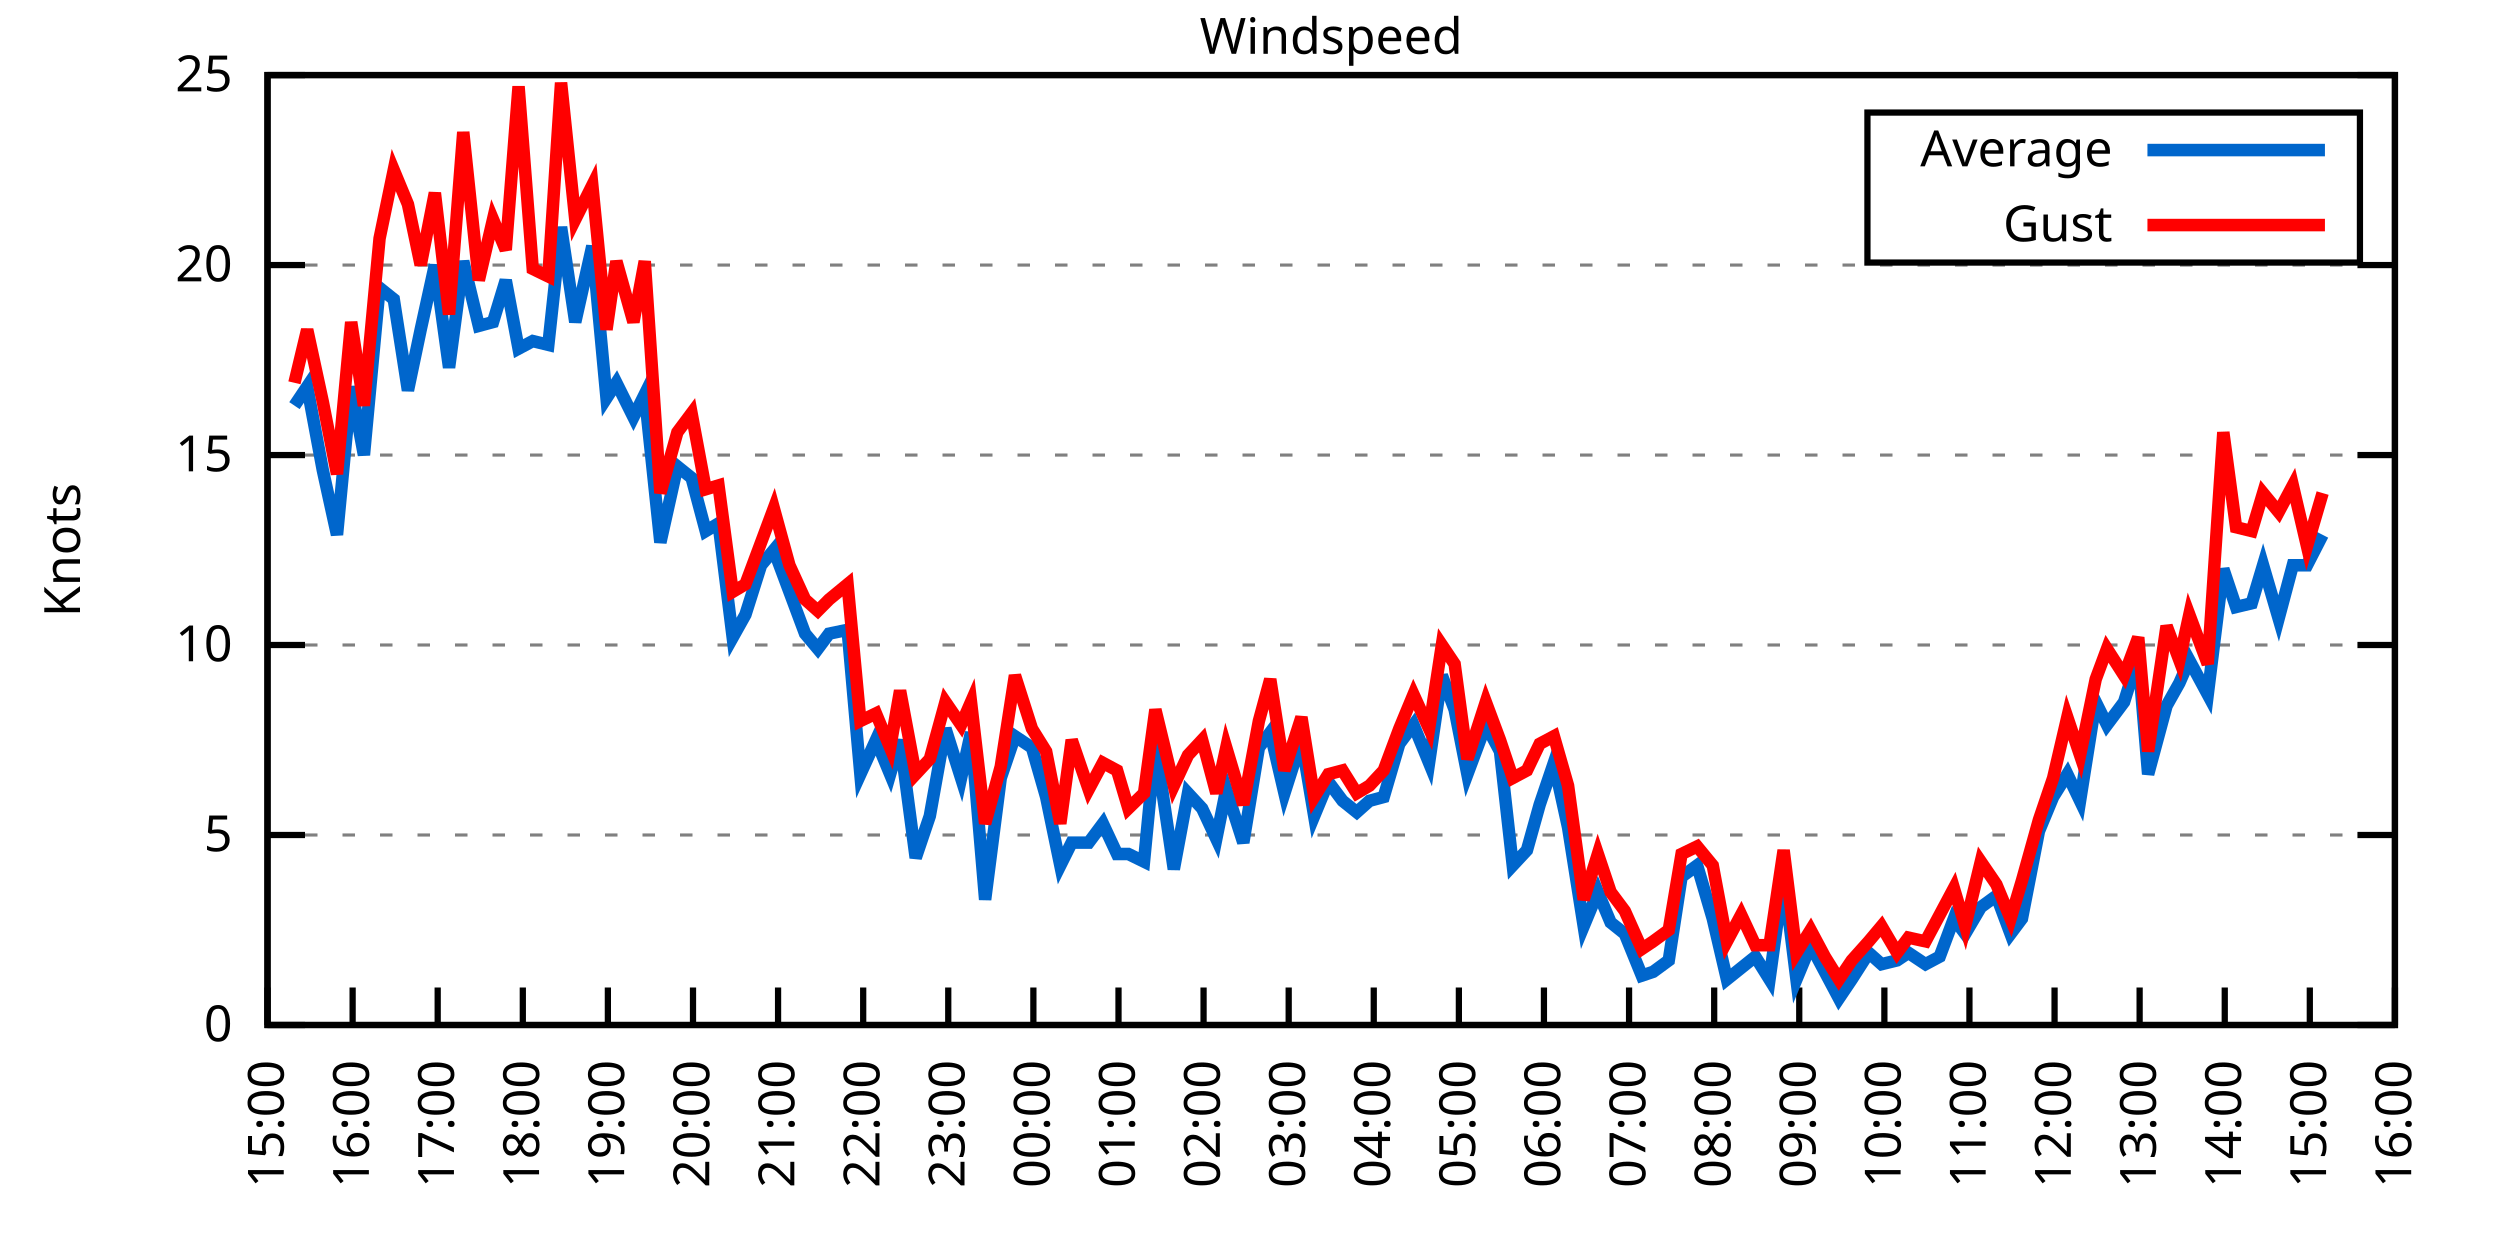
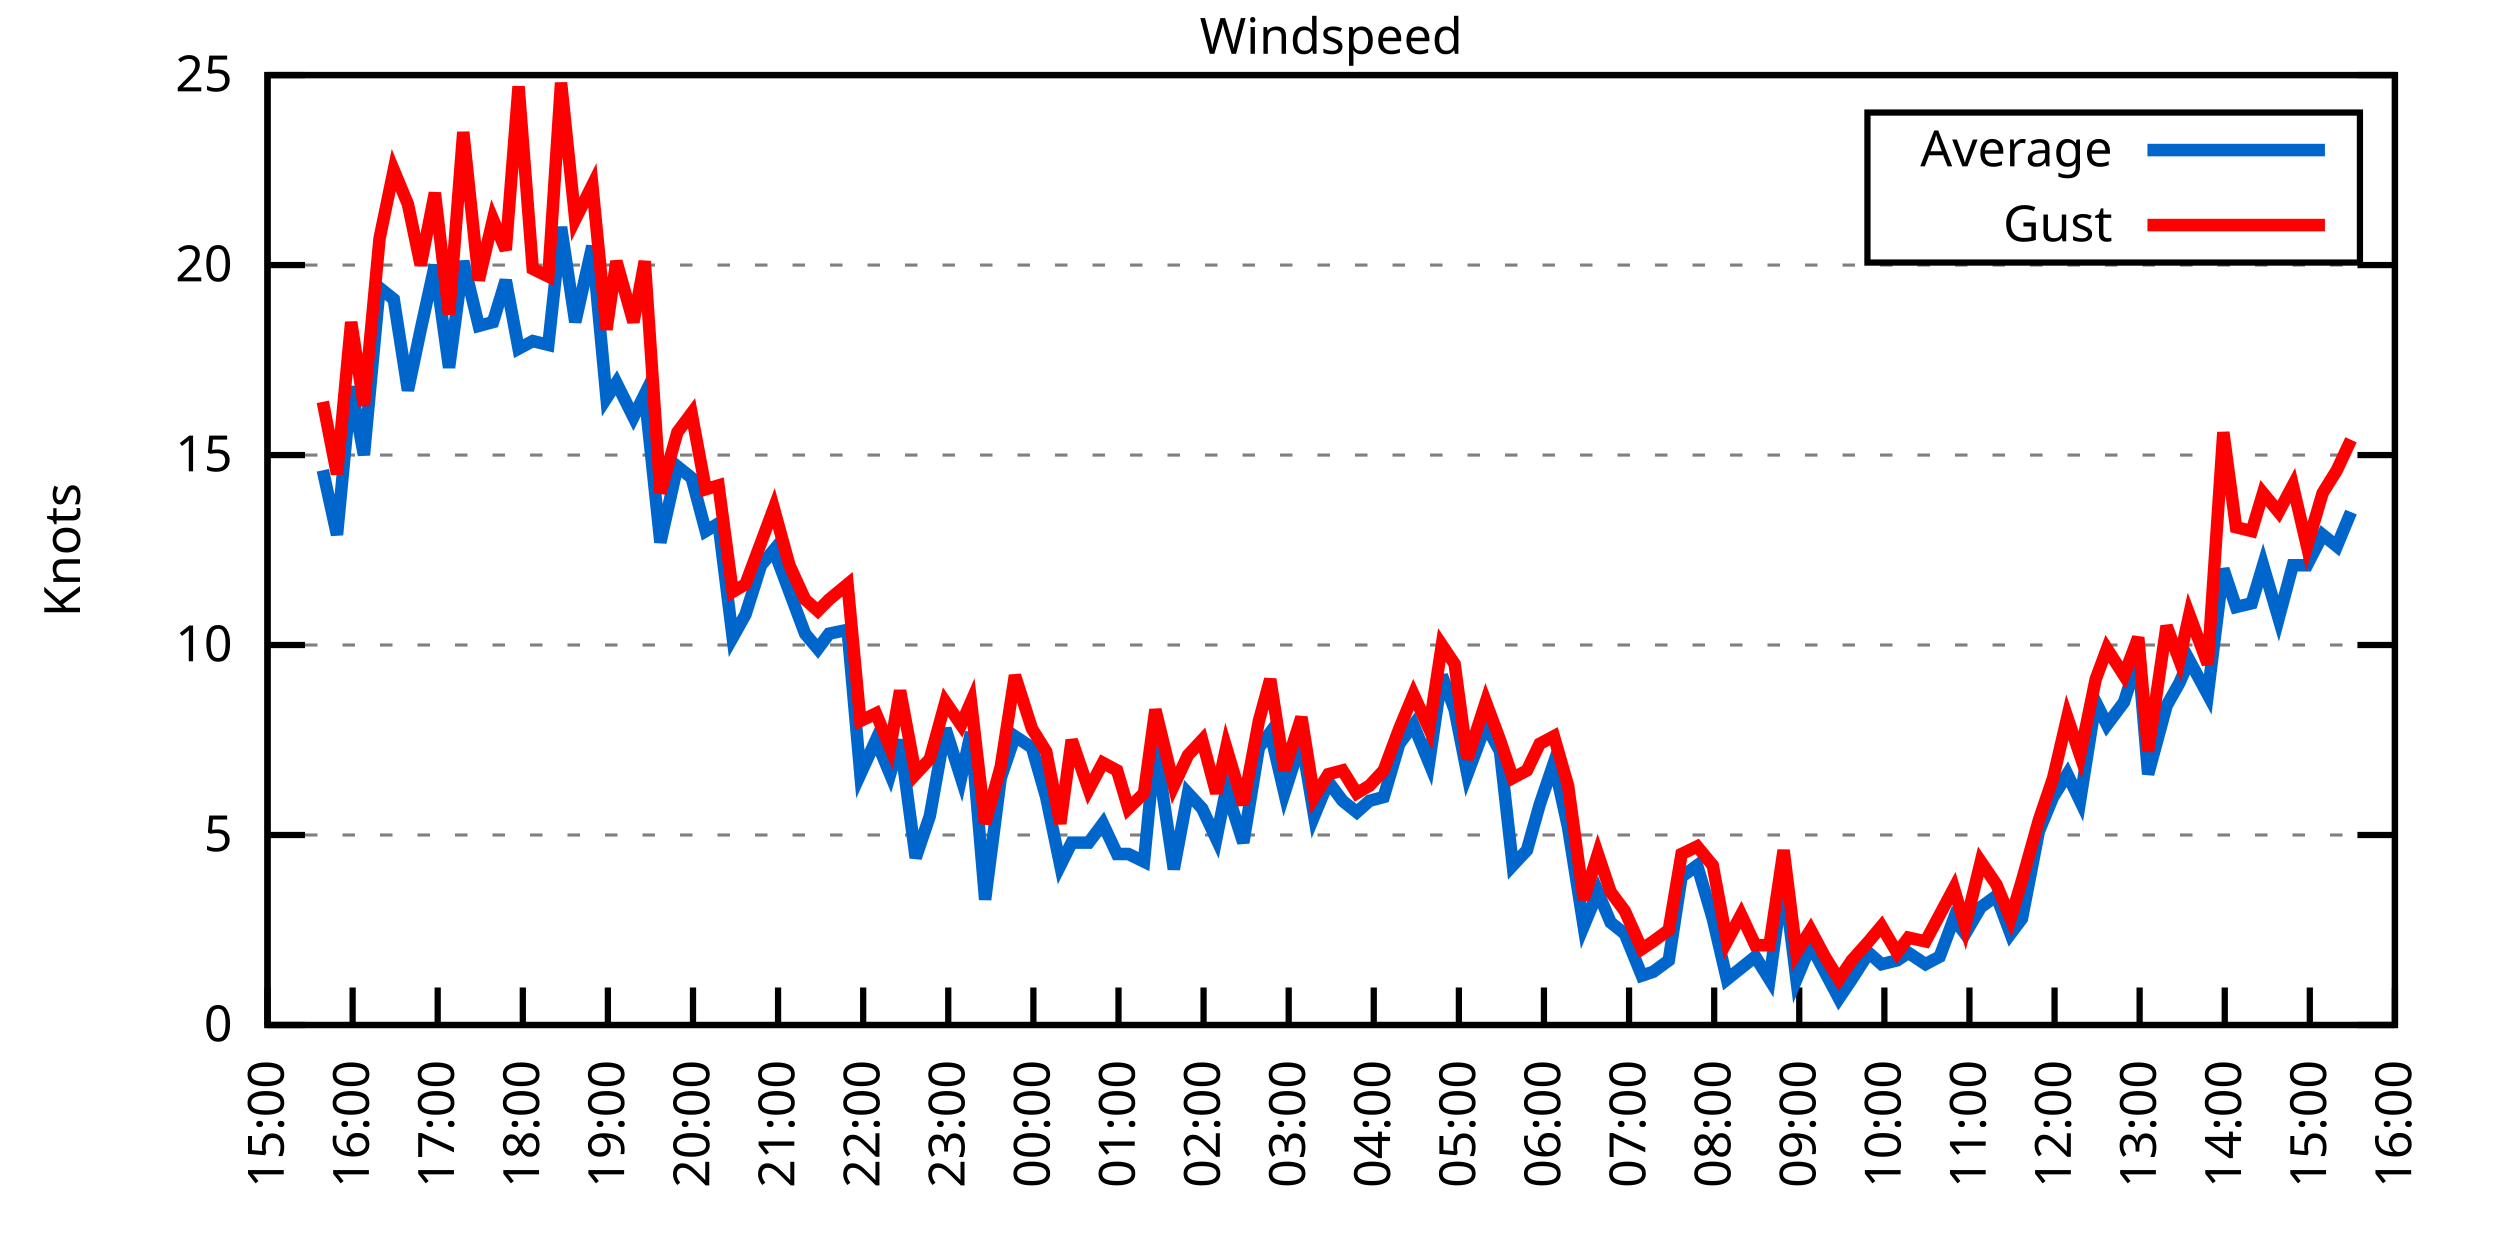
<svg xmlns="http://www.w3.org/2000/svg" xmlns:xlink="http://www.w3.org/1999/xlink" width="400" height="200" viewBox="0 0 400 200">
  <g id="gnuplot_canvas">
    <rect x="0" y="0" width="400" height="200" fill="none" />
    <defs>
      <circle id="gpDot" r="0.5" stroke-width="0.5" stroke="currentColor" />
      <path id="gpPt0" stroke-width="0.333" stroke="currentColor" d="M-1,0 h2 M0,-1 v2" />
      <path id="gpPt1" stroke-width="0.333" stroke="currentColor" d="M-1,-1 L1,1 M1,-1 L-1,1" />
      <path id="gpPt2" stroke-width="0.333" stroke="currentColor" d="M-1,0 L1,0 M0,-1 L0,1 M-1,-1 L1,1 M-1,1 L1,-1" />
      <rect id="gpPt3" stroke-width="0.333" stroke="currentColor" x="-1" y="-1" width="2" height="2" />
      <rect id="gpPt4" stroke-width="0.333" stroke="currentColor" fill="currentColor" x="-1" y="-1" width="2" height="2" />
      <circle id="gpPt5" stroke-width="0.333" stroke="currentColor" cx="0" cy="0" r="1" />
      <use xlink:href="#gpPt5" id="gpPt6" fill="currentColor" stroke="none" />
      <path id="gpPt7" stroke-width="0.333" stroke="currentColor" d="M0,-1.33 L-1.33,0.67 L1.33,0.67 z" />
      <use xlink:href="#gpPt7" id="gpPt8" fill="currentColor" stroke="none" />
      <use xlink:href="#gpPt7" id="gpPt9" stroke="currentColor" transform="rotate(180)" />
      <use xlink:href="#gpPt9" id="gpPt10" fill="currentColor" stroke="none" />
      <use xlink:href="#gpPt3" id="gpPt11" stroke="currentColor" transform="rotate(45)" />
      <use xlink:href="#gpPt11" id="gpPt12" fill="currentColor" stroke="none" />
      <path id="gpPt13" stroke-width="0.333" stroke="currentColor" d="M0,1.330 L1.265,0.411 L0.782,-1.067 L-0.782,-1.076 L-1.265,0.411 z" />
      <use xlink:href="#gpPt13" id="gpPt14" fill="currentColor" stroke="none" />
      <filter id="textbox" filterUnits="objectBoundingBox" x="0" y="0" height="1" width="1">
        <feFlood flood-color="white" flood-opacity="1" result="bgnd" />
        <feComposite in="SourceGraphic" in2="bgnd" operator="atop" />
      </filter>
      <filter id="greybox" filterUnits="objectBoundingBox" x="0" y="0" height="1" width="1">
        <feFlood flood-color="lightgrey" flood-opacity="1" result="grey" />
        <feComposite in="SourceGraphic" in2="grey" operator="atop" />
      </filter>
    </defs>
    <g fill="none" color="white" stroke="currentColor" stroke-width="1.00" stroke-linecap="butt" stroke-linejoin="miter">
</g>
    <g fill="none" color="black" stroke="currentColor" stroke-width="1.00" stroke-linecap="butt" stroke-linejoin="miter">
      <g stroke="none" shape-rendering="crispEdges">
        <polygon fill="rgb(255, 255, 255)" points="42.80,164.00 383.18,164.00 383.18,12.02 42.80,12.02 " />
      </g>
    </g>
    <g fill="none" color="black" stroke="currentColor" stroke-width="1.00" stroke-linecap="butt" stroke-linejoin="miter">
</g>
    <g fill="none" color="black" stroke="black" stroke-width="0.50" stroke-linecap="butt" stroke-linejoin="miter">
</g>
    <g fill="none" color="gray" stroke="currentColor" stroke-width="0.50" stroke-linecap="butt" stroke-linejoin="miter">
      <path stroke="gray" stroke-dasharray="2,4" class="gridline" d="M42.80,164.00 L383.19,164.00  " />
    </g>
    <g fill="none" color="gray" stroke="gray" stroke-width="1.00" stroke-linecap="butt" stroke-linejoin="miter">
</g>
    <g fill="none" color="black" stroke="currentColor" stroke-width="1.00" stroke-linecap="butt" stroke-linejoin="miter">
      <path stroke="black" d="M42.80,164.00 L48.80,164.00 M383.19,164.00 L377.19,164.00  " />
      <g transform="translate(37.20,166.60)" stroke="none" fill="black" font-family="Sans" font-size="8.00" text-anchor="end">
        <text>
          <tspan font-family="Sans"> 0</tspan>
        </text>
      </g>
    </g>
    <g fill="none" color="black" stroke="currentColor" stroke-width="1.00" stroke-linecap="butt" stroke-linejoin="miter">
</g>
    <g fill="none" color="black" stroke="black" stroke-width="0.50" stroke-linecap="butt" stroke-linejoin="miter">
</g>
    <g fill="none" color="gray" stroke="currentColor" stroke-width="0.50" stroke-linecap="butt" stroke-linejoin="miter">
      <path stroke="gray" stroke-dasharray="2,4" class="gridline" d="M42.80,133.60 L383.19,133.60  " />
    </g>
    <g fill="none" color="gray" stroke="gray" stroke-width="1.00" stroke-linecap="butt" stroke-linejoin="miter">
</g>
    <g fill="none" color="black" stroke="currentColor" stroke-width="1.00" stroke-linecap="butt" stroke-linejoin="miter">
      <path stroke="black" d="M42.80,133.60 L48.80,133.60 M383.19,133.60 L377.19,133.60  " />
      <g transform="translate(37.20,136.20)" stroke="none" fill="black" font-family="Sans" font-size="8.00" text-anchor="end">
        <text>
          <tspan font-family="Sans"> 5</tspan>
        </text>
      </g>
    </g>
    <g fill="none" color="black" stroke="currentColor" stroke-width="1.00" stroke-linecap="butt" stroke-linejoin="miter">
</g>
    <g fill="none" color="black" stroke="black" stroke-width="0.50" stroke-linecap="butt" stroke-linejoin="miter">
</g>
    <g fill="none" color="gray" stroke="currentColor" stroke-width="0.50" stroke-linecap="butt" stroke-linejoin="miter">
      <path stroke="gray" stroke-dasharray="2,4" class="gridline" d="M42.80,103.20 L383.19,103.20  " />
    </g>
    <g fill="none" color="gray" stroke="gray" stroke-width="1.00" stroke-linecap="butt" stroke-linejoin="miter">
</g>
    <g fill="none" color="black" stroke="currentColor" stroke-width="1.00" stroke-linecap="butt" stroke-linejoin="miter">
      <path stroke="black" d="M42.80,103.20 L48.80,103.20 M383.19,103.20 L377.19,103.20  " />
      <g transform="translate(37.20,105.80)" stroke="none" fill="black" font-family="Sans" font-size="8.00" text-anchor="end">
        <text>
          <tspan font-family="Sans"> 10</tspan>
        </text>
      </g>
    </g>
    <g fill="none" color="black" stroke="currentColor" stroke-width="1.00" stroke-linecap="butt" stroke-linejoin="miter">
</g>
    <g fill="none" color="black" stroke="black" stroke-width="0.50" stroke-linecap="butt" stroke-linejoin="miter">
</g>
    <g fill="none" color="gray" stroke="currentColor" stroke-width="0.50" stroke-linecap="butt" stroke-linejoin="miter">
      <path stroke="gray" stroke-dasharray="2,4" class="gridline" d="M42.80,72.81 L383.19,72.81  " />
    </g>
    <g fill="none" color="gray" stroke="gray" stroke-width="1.00" stroke-linecap="butt" stroke-linejoin="miter">
</g>
    <g fill="none" color="black" stroke="currentColor" stroke-width="1.00" stroke-linecap="butt" stroke-linejoin="miter">
      <path stroke="black" d="M42.80,72.81 L48.80,72.81 M383.19,72.81 L377.19,72.81  " />
      <g transform="translate(37.20,75.41)" stroke="none" fill="black" font-family="Sans" font-size="8.00" text-anchor="end">
        <text>
          <tspan font-family="Sans"> 15</tspan>
        </text>
      </g>
    </g>
    <g fill="none" color="black" stroke="currentColor" stroke-width="1.00" stroke-linecap="butt" stroke-linejoin="miter">
</g>
    <g fill="none" color="black" stroke="black" stroke-width="0.50" stroke-linecap="butt" stroke-linejoin="miter">
</g>
    <g fill="none" color="gray" stroke="currentColor" stroke-width="0.50" stroke-linecap="butt" stroke-linejoin="miter">
      <path stroke="gray" stroke-dasharray="2,4" class="gridline" d="M42.80,42.41 L383.19,42.41  " />
    </g>
    <g fill="none" color="gray" stroke="gray" stroke-width="1.00" stroke-linecap="butt" stroke-linejoin="miter">
</g>
    <g fill="none" color="black" stroke="currentColor" stroke-width="1.00" stroke-linecap="butt" stroke-linejoin="miter">
      <path stroke="black" d="M42.80,42.41 L48.80,42.41 M383.19,42.41 L377.19,42.41  " />
      <g transform="translate(37.20,45.01)" stroke="none" fill="black" font-family="Sans" font-size="8.00" text-anchor="end">
        <text>
          <tspan font-family="Sans"> 20</tspan>
        </text>
      </g>
    </g>
    <g fill="none" color="black" stroke="currentColor" stroke-width="1.00" stroke-linecap="butt" stroke-linejoin="miter">
</g>
    <g fill="none" color="black" stroke="black" stroke-width="0.50" stroke-linecap="butt" stroke-linejoin="miter">
</g>
    <g fill="none" color="gray" stroke="currentColor" stroke-width="0.50" stroke-linecap="butt" stroke-linejoin="miter">
      <path stroke="gray" stroke-dasharray="2,4" class="gridline" d="M42.80,12.01 L383.19,12.01  " />
    </g>
    <g fill="none" color="gray" stroke="gray" stroke-width="1.00" stroke-linecap="butt" stroke-linejoin="miter">
</g>
    <g fill="none" color="black" stroke="currentColor" stroke-width="1.00" stroke-linecap="butt" stroke-linejoin="miter">
      <path stroke="black" d="M42.80,12.01 L48.80,12.01 M383.19,12.01 L377.19,12.01  " />
      <g transform="translate(37.20,14.61)" stroke="none" fill="black" font-family="Sans" font-size="8.00" text-anchor="end">
        <text>
          <tspan font-family="Sans"> 25</tspan>
        </text>
      </g>
    </g>
    <g fill="none" color="black" stroke="currentColor" stroke-width="1.00" stroke-linecap="butt" stroke-linejoin="miter">
      <path stroke="black" d="M42.80,164.00 L42.80,158.00  " />
      <g transform="translate(45.40,169.60) rotate(270.00)" stroke="none" fill="black" font-family="Sans" font-size="8.00" text-anchor="end">
        <text>
          <tspan font-family="Sans">15:00</tspan>
        </text>
      </g>
    </g>
    <g fill="none" color="black" stroke="currentColor" stroke-width="1.00" stroke-linecap="butt" stroke-linejoin="miter">
      <path stroke="black" d="M56.42,164.00 L56.42,158.00  " />
      <g transform="translate(59.02,169.60) rotate(270.00)" stroke="none" fill="black" font-family="Sans" font-size="8.00" text-anchor="end">
        <text>
          <tspan font-family="Sans">16:00</tspan>
        </text>
      </g>
    </g>
    <g fill="none" color="black" stroke="currentColor" stroke-width="1.00" stroke-linecap="butt" stroke-linejoin="miter">
      <path stroke="black" d="M70.03,164.00 L70.03,158.00  " />
      <g transform="translate(72.63,169.60) rotate(270.00)" stroke="none" fill="black" font-family="Sans" font-size="8.00" text-anchor="end">
        <text>
          <tspan font-family="Sans">17:00</tspan>
        </text>
      </g>
    </g>
    <g fill="none" color="black" stroke="currentColor" stroke-width="1.00" stroke-linecap="butt" stroke-linejoin="miter">
      <path stroke="black" d="M83.65,164.00 L83.65,158.00  " />
      <g transform="translate(86.25,169.60) rotate(270.00)" stroke="none" fill="black" font-family="Sans" font-size="8.00" text-anchor="end">
        <text>
          <tspan font-family="Sans">18:00</tspan>
        </text>
      </g>
    </g>
    <g fill="none" color="black" stroke="currentColor" stroke-width="1.00" stroke-linecap="butt" stroke-linejoin="miter">
      <path stroke="black" d="M97.26,164.00 L97.26,158.00  " />
      <g transform="translate(99.86,169.60) rotate(270.00)" stroke="none" fill="black" font-family="Sans" font-size="8.00" text-anchor="end">
        <text>
          <tspan font-family="Sans">19:00</tspan>
        </text>
      </g>
    </g>
    <g fill="none" color="black" stroke="currentColor" stroke-width="1.00" stroke-linecap="butt" stroke-linejoin="miter">
      <path stroke="black" d="M110.88,164.00 L110.88,158.00  " />
      <g transform="translate(113.48,169.60) rotate(270.00)" stroke="none" fill="black" font-family="Sans" font-size="8.00" text-anchor="end">
        <text>
          <tspan font-family="Sans">20:00</tspan>
        </text>
      </g>
    </g>
    <g fill="none" color="black" stroke="currentColor" stroke-width="1.00" stroke-linecap="butt" stroke-linejoin="miter">
      <path stroke="black" d="M124.49,164.00 L124.49,158.00  " />
      <g transform="translate(127.09,169.60) rotate(270.00)" stroke="none" fill="black" font-family="Sans" font-size="8.00" text-anchor="end">
        <text>
          <tspan font-family="Sans">21:00</tspan>
        </text>
      </g>
    </g>
    <g fill="none" color="black" stroke="currentColor" stroke-width="1.00" stroke-linecap="butt" stroke-linejoin="miter">
      <path stroke="black" d="M138.11,164.00 L138.11,158.00  " />
      <g transform="translate(140.71,169.60) rotate(270.00)" stroke="none" fill="black" font-family="Sans" font-size="8.00" text-anchor="end">
        <text>
          <tspan font-family="Sans">22:00</tspan>
        </text>
      </g>
    </g>
    <g fill="none" color="black" stroke="currentColor" stroke-width="1.00" stroke-linecap="butt" stroke-linejoin="miter">
      <path stroke="black" d="M151.72,164.00 L151.72,158.00  " />
      <g transform="translate(154.32,169.60) rotate(270.00)" stroke="none" fill="black" font-family="Sans" font-size="8.00" text-anchor="end">
        <text>
          <tspan font-family="Sans">23:00</tspan>
        </text>
      </g>
    </g>
    <g fill="none" color="black" stroke="currentColor" stroke-width="1.00" stroke-linecap="butt" stroke-linejoin="miter">
      <path stroke="black" d="M165.34,164.00 L165.34,158.00  " />
      <g transform="translate(167.94,169.60) rotate(270.00)" stroke="none" fill="black" font-family="Sans" font-size="8.00" text-anchor="end">
        <text>
          <tspan font-family="Sans">00:00</tspan>
        </text>
      </g>
    </g>
    <g fill="none" color="black" stroke="currentColor" stroke-width="1.00" stroke-linecap="butt" stroke-linejoin="miter">
      <path stroke="black" d="M178.96,164.00 L178.96,158.00  " />
      <g transform="translate(181.56,169.60) rotate(270.00)" stroke="none" fill="black" font-family="Sans" font-size="8.00" text-anchor="end">
        <text>
          <tspan font-family="Sans">01:00</tspan>
        </text>
      </g>
    </g>
    <g fill="none" color="black" stroke="currentColor" stroke-width="1.00" stroke-linecap="butt" stroke-linejoin="miter">
      <path stroke="black" d="M192.57,164.00 L192.57,158.00  " />
      <g transform="translate(195.17,169.60) rotate(270.00)" stroke="none" fill="black" font-family="Sans" font-size="8.00" text-anchor="end">
        <text>
          <tspan font-family="Sans">02:00</tspan>
        </text>
      </g>
    </g>
    <g fill="none" color="black" stroke="currentColor" stroke-width="1.00" stroke-linecap="butt" stroke-linejoin="miter">
      <path stroke="black" d="M206.19,164.00 L206.19,158.00  " />
      <g transform="translate(208.79,169.60) rotate(270.00)" stroke="none" fill="black" font-family="Sans" font-size="8.00" text-anchor="end">
        <text>
          <tspan font-family="Sans">03:00</tspan>
        </text>
      </g>
    </g>
    <g fill="none" color="black" stroke="currentColor" stroke-width="1.00" stroke-linecap="butt" stroke-linejoin="miter">
      <path stroke="black" d="M219.80,164.00 L219.80,158.00  " />
      <g transform="translate(222.40,169.60) rotate(270.00)" stroke="none" fill="black" font-family="Sans" font-size="8.00" text-anchor="end">
        <text>
          <tspan font-family="Sans">04:00</tspan>
        </text>
      </g>
    </g>
    <g fill="none" color="black" stroke="currentColor" stroke-width="1.00" stroke-linecap="butt" stroke-linejoin="miter">
      <path stroke="black" d="M233.42,164.00 L233.42,158.00  " />
      <g transform="translate(236.02,169.60) rotate(270.00)" stroke="none" fill="black" font-family="Sans" font-size="8.00" text-anchor="end">
        <text>
          <tspan font-family="Sans">05:00</tspan>
        </text>
      </g>
    </g>
    <g fill="none" color="black" stroke="currentColor" stroke-width="1.00" stroke-linecap="butt" stroke-linejoin="miter">
      <path stroke="black" d="M247.03,164.00 L247.03,158.00  " />
      <g transform="translate(249.63,169.60) rotate(270.00)" stroke="none" fill="black" font-family="Sans" font-size="8.00" text-anchor="end">
        <text>
          <tspan font-family="Sans">06:00</tspan>
        </text>
      </g>
    </g>
    <g fill="none" color="black" stroke="currentColor" stroke-width="1.00" stroke-linecap="butt" stroke-linejoin="miter">
      <path stroke="black" d="M260.65,164.00 L260.65,158.00  " />
      <g transform="translate(263.25,169.60) rotate(270.00)" stroke="none" fill="black" font-family="Sans" font-size="8.00" text-anchor="end">
        <text>
          <tspan font-family="Sans">07:00</tspan>
        </text>
      </g>
    </g>
    <g fill="none" color="black" stroke="currentColor" stroke-width="1.00" stroke-linecap="butt" stroke-linejoin="miter">
      <path stroke="black" d="M274.27,164.00 L274.27,158.00  " />
      <g transform="translate(276.87,169.60) rotate(270.00)" stroke="none" fill="black" font-family="Sans" font-size="8.00" text-anchor="end">
        <text>
          <tspan font-family="Sans">08:00</tspan>
        </text>
      </g>
    </g>
    <g fill="none" color="black" stroke="currentColor" stroke-width="1.00" stroke-linecap="butt" stroke-linejoin="miter">
      <path stroke="black" d="M287.88,164.00 L287.88,158.00  " />
      <g transform="translate(290.48,169.60) rotate(270.00)" stroke="none" fill="black" font-family="Sans" font-size="8.00" text-anchor="end">
        <text>
          <tspan font-family="Sans">09:00</tspan>
        </text>
      </g>
    </g>
    <g fill="none" color="black" stroke="currentColor" stroke-width="1.00" stroke-linecap="butt" stroke-linejoin="miter">
      <path stroke="black" d="M301.50,164.00 L301.50,158.00  " />
      <g transform="translate(304.10,169.60) rotate(270.00)" stroke="none" fill="black" font-family="Sans" font-size="8.00" text-anchor="end">
        <text>
          <tspan font-family="Sans">10:00</tspan>
        </text>
      </g>
    </g>
    <g fill="none" color="black" stroke="currentColor" stroke-width="1.00" stroke-linecap="butt" stroke-linejoin="miter">
      <path stroke="black" d="M315.11,164.00 L315.11,158.00  " />
      <g transform="translate(317.71,169.60) rotate(270.00)" stroke="none" fill="black" font-family="Sans" font-size="8.00" text-anchor="end">
        <text>
          <tspan font-family="Sans">11:00</tspan>
        </text>
      </g>
    </g>
    <g fill="none" color="black" stroke="currentColor" stroke-width="1.00" stroke-linecap="butt" stroke-linejoin="miter">
      <path stroke="black" d="M328.73,164.00 L328.73,158.00  " />
      <g transform="translate(331.33,169.60) rotate(270.00)" stroke="none" fill="black" font-family="Sans" font-size="8.00" text-anchor="end">
        <text>
          <tspan font-family="Sans">12:00</tspan>
        </text>
      </g>
    </g>
    <g fill="none" color="black" stroke="currentColor" stroke-width="1.00" stroke-linecap="butt" stroke-linejoin="miter">
      <path stroke="black" d="M342.34,164.00 L342.34,158.00  " />
      <g transform="translate(344.94,169.60) rotate(270.00)" stroke="none" fill="black" font-family="Sans" font-size="8.00" text-anchor="end">
        <text>
          <tspan font-family="Sans">13:00</tspan>
        </text>
      </g>
    </g>
    <g fill="none" color="black" stroke="currentColor" stroke-width="1.00" stroke-linecap="butt" stroke-linejoin="miter">
      <path stroke="black" d="M355.96,164.00 L355.96,158.00  " />
      <g transform="translate(358.56,169.60) rotate(270.00)" stroke="none" fill="black" font-family="Sans" font-size="8.00" text-anchor="end">
        <text>
          <tspan font-family="Sans">14:00</tspan>
        </text>
      </g>
    </g>
    <g fill="none" color="black" stroke="currentColor" stroke-width="1.00" stroke-linecap="butt" stroke-linejoin="miter">
      <path stroke="black" d="M369.57,164.00 L369.57,158.00  " />
      <g transform="translate(372.17,169.60) rotate(270.00)" stroke="none" fill="black" font-family="Sans" font-size="8.00" text-anchor="end">
        <text>
          <tspan font-family="Sans">15:00</tspan>
        </text>
      </g>
    </g>
    <g fill="none" color="black" stroke="currentColor" stroke-width="1.00" stroke-linecap="butt" stroke-linejoin="miter">
      <path stroke="black" d="M383.19,164.00 L383.19,158.00  " />
      <g transform="translate(385.79,169.60) rotate(270.00)" stroke="none" fill="black" font-family="Sans" font-size="8.00" text-anchor="end">
        <text>
          <tspan font-family="Sans">16:00</tspan>
        </text>
      </g>
    </g>
    <g fill="none" color="black" stroke="currentColor" stroke-width="1.00" stroke-linecap="butt" stroke-linejoin="miter">
</g>
    <g fill="none" color="black" stroke="currentColor" stroke-width="1.00" stroke-linecap="butt" stroke-linejoin="miter">
      <path stroke="black" d="M42.80,12.01 L42.80,164.00 L383.19,164.00 L383.19,12.01 L42.80,12.01 Z  " />
    </g>
    <g fill="none" color="black" stroke="currentColor" stroke-width="1.00" stroke-linecap="butt" stroke-linejoin="miter">
</g>
    <g fill="none" color="black" stroke="currentColor" stroke-width="1.00" stroke-linecap="butt" stroke-linejoin="miter">
      <path stroke="black" d="M298.79,42.01 L298.79,18.01 L377.59,18.01 L377.59,42.01 L298.79,42.01 Z  " />
    </g>
    <g id="Windspeed_plot_1">
      <g fill="none" color="white" stroke="black" stroke-width="2.00" stroke-linecap="butt" stroke-linejoin="miter">
</g>
      <g fill="none" color="black" stroke="currentColor" stroke-width="2.00" stroke-linecap="butt" stroke-linejoin="miter">
        <g transform="translate(337.99,26.61)" stroke="none" fill="black" font-family="Sans" font-size="8.00" text-anchor="end">
          <text>
            <tspan font-family="Sans">Average</tspan>
          </text>
        </g>
      </g>
      <g fill="none" color="black" stroke="currentColor" stroke-width="2.00" stroke-linecap="butt" stroke-linejoin="miter">
-         <path stroke="rgb(  0, 102, 204)" d="M343.59,24.01 L371.99,24.01 M47.11,64.90 L49.15,61.86 L51.65,75.24 L53.92,85.57 L56.19,61.86 L58.23,72.81   L60.73,46.06 L63.00,47.88 L65.27,62.47 L67.31,52.74 L69.58,42.41 L71.85,58.82 L74.12,41.80 L76.61,52.14   L78.88,51.53 L80.92,44.84 L82.97,55.78 L85.24,54.57 L87.73,55.18 L89.77,36.33 L92.04,51.53 L94.77,39.37   L97.04,63.69 L98.62,61.25 L101.35,66.73 L103.16,63.08 L105.66,86.79 L108.38,74.63 L110.65,76.45 L112.92,84.97   L114.96,83.75 L117.23,101.99 L119.27,98.34 L121.77,90.44 L123.81,88.00 L126.31,94.69 L128.81,101.38 L130.85,103.81   L132.66,101.38 L135.61,100.77 L137.66,123.87 L140.15,118.40 L142.42,123.87 L144.01,118.40 L146.51,137.25 L148.77,130.56   L151.27,116.58 L153.77,124.48 L155.36,117.19 L157.62,143.94 L160.12,124.48 L162.39,117.80 L165.11,119.62 L167.38,127.52   L169.65,138.47 L171.47,134.82 L174.19,134.82 L176.46,131.78 L178.73,136.64 L180.54,136.64 L183.04,137.86 L184.86,119.01   L187.81,139.07 L190.08,126.91 L192.34,129.35 L194.61,134.21 L196.20,126.31 L198.93,134.82 L201.42,119.62 L203.24,117.19   L205.51,126.91 L208.23,118.40 L210.27,130.56 L212.54,125.09 L214.81,128.13 L217.08,129.95 L219.12,128.13 L221.39,127.52   L223.89,119.01 L226.16,115.97 L228.65,122.05 L230.70,108.07 L232.74,113.54 L234.78,123.87 L237.73,115.97 L240.00,120.23   L242.04,138.47 L244.31,136.03 L246.35,128.74 L248.62,122.05 L250.89,132.39 L253.39,148.19 L255.66,142.72 L257.70,147.59   L259.97,149.41 L262.69,156.10 L264.51,155.49 L267.00,153.66 L269.05,140.29 L271.54,138.47 L274.04,146.98 L276.31,156.70   L278.58,154.88 L280.85,153.06 L283.12,156.70 L285.38,140.29 L287.43,156.70 L289.70,151.23 L291.97,155.49 L294.23,159.74   L296.28,156.70 L299.00,152.45 L301.04,154.27 L303.54,153.66 L305.35,152.45 L308.08,154.27 L310.35,153.06 L312.62,146.98   L314.43,149.41 L316.93,145.15 L319.42,143.33 L321.69,149.41 L323.51,146.98 L326.23,132.99 L328.50,127.52 L330.77,123.87   L332.81,128.13 L335.31,112.32 L337.12,115.97 L339.85,112.32 L342.12,105.03 L343.70,123.87 L346.65,112.93 L348.70,109.28   L350.29,105.64 L353.24,111.11 L355.73,91.04 L357.77,97.12 L360.27,96.52 L362.09,90.44 L364.58,98.95 L366.85,90.44   L369.12,90.44 L371.62,85.57  " />
+         <path stroke="rgb(  0, 102, 204)" d="M343.59,24.01 L371.99,24.01 M51.65,75.24 L53.92,85.57 L56.19,61.86 L58.23,72.81 L60.73,46.06 L63.00,47.88   L65.27,62.47 L67.31,52.74 L69.58,42.41 L71.85,58.82 L74.12,41.80 L76.61,52.14 L78.88,51.53 L80.92,44.84   L82.97,55.78 L85.24,54.57 L87.73,55.18 L89.77,36.33 L92.04,51.53 L94.77,39.37 L97.04,63.69 L98.62,61.25   L101.35,66.73 L103.16,63.08 L105.66,86.79 L108.38,74.63 L110.65,76.45 L112.92,84.97 L114.96,83.75 L117.23,101.99   L119.27,98.34 L121.77,90.44 L123.81,88.00 L126.31,94.69 L128.81,101.38 L130.85,103.81 L132.66,101.38 L135.61,100.77   L137.66,123.87 L140.15,118.40 L142.42,123.87 L144.01,118.40 L146.51,137.25 L148.77,130.56 L151.27,116.58 L153.77,124.48   L155.36,117.19 L157.62,143.94 L160.12,124.48 L162.39,117.80 L165.11,119.62 L167.38,127.52 L169.65,138.47 L171.47,134.82   L174.19,134.82 L176.46,131.78 L178.73,136.64 L180.54,136.64 L183.04,137.86 L184.86,119.01 L187.81,139.07 L190.08,126.91   L192.34,129.35 L194.61,134.21 L196.20,126.31 L198.93,134.82 L201.42,119.62 L203.24,117.19 L205.51,126.91 L208.23,118.40   L210.27,130.56 L212.54,125.09 L214.81,128.13 L217.08,129.95 L219.12,128.13 L221.39,127.52 L223.89,119.01 L226.16,115.97   L228.65,122.05 L230.70,108.07 L232.74,113.54 L234.78,123.87 L237.73,115.97 L240.00,120.23 L242.04,138.47 L244.31,136.03   L246.35,128.74 L248.62,122.05 L250.89,132.39 L253.39,148.19 L255.66,142.72 L257.70,147.59 L259.97,149.41 L262.69,156.10   L264.51,155.49 L267.00,153.66 L269.05,140.29 L271.54,138.47 L274.04,146.98 L276.31,156.70 L278.58,154.88 L280.85,153.06   L283.12,156.70 L285.38,140.29 L287.43,156.70 L289.70,151.23 L291.97,155.49 L294.23,159.74 L296.28,156.70 L299.00,152.45   L301.04,154.27 L303.54,153.66 L305.35,152.45 L308.08,154.27 L310.35,153.06 L312.62,146.98 L314.43,149.41 L316.93,145.15   L319.42,143.33 L321.69,149.41 L323.51,146.98 L326.23,132.99 L328.50,127.52 L330.77,123.87 L332.81,128.13 L335.31,112.32   L337.12,115.97 L339.85,112.32 L342.12,105.03 L343.70,123.87 L346.65,112.93 L348.70,109.28 L350.29,105.64 L353.24,111.11   L355.73,91.04 L357.77,97.12 L360.27,96.52 L362.09,90.44 L364.58,98.95 L366.85,90.44 L369.12,90.44 L371.62,85.57   L373.89,87.40 L376.16,81.93  " />
      </g>
    </g>
    <g id="Windspeed_plot_2">
      <g fill="none" color="black" stroke="currentColor" stroke-width="2.00" stroke-linecap="butt" stroke-linejoin="miter">
        <g transform="translate(337.99,38.61)" stroke="none" fill="black" font-family="Sans" font-size="8.00" text-anchor="end">
          <text>
            <tspan font-family="Sans">Gust</tspan>
          </text>
        </g>
      </g>
      <g fill="none" color="black" stroke="currentColor" stroke-width="2.00" stroke-linecap="butt" stroke-linejoin="miter">
-         <path stroke="rgb(255,   0,   0)" d="M343.59,36.01 L371.99,36.01 M47.11,61.25 L49.15,52.74 L51.65,64.29 L53.92,75.85 L56.19,51.53 L58.23,64.90   L60.73,38.15 L63.00,27.21 L65.27,32.68 L67.31,42.41 L69.58,30.86 L71.85,50.31 L74.12,21.13 L76.61,44.84   L78.88,35.11 L80.92,39.98 L82.97,13.83 L85.24,43.02 L87.73,44.23 L89.77,13.23 L92.04,35.11 L94.77,29.64   L97.04,52.74 L98.62,41.80 L101.35,51.53 L103.16,41.80 L105.66,78.89 L108.38,69.16 L110.65,66.12 L112.92,78.28   L114.96,77.67 L117.23,94.69 L119.27,93.48 L121.77,86.79 L123.81,81.32 L126.31,90.44 L128.81,95.91 L130.85,97.73   L132.66,95.91 L135.61,93.48 L137.66,115.36 L140.15,114.15 L142.42,119.62 L144.01,110.50 L146.51,123.87 L148.77,121.44   L151.27,112.32 L153.77,115.97 L155.36,112.32 L157.62,131.78 L160.12,122.66 L162.39,108.07 L165.11,116.58 L167.38,120.23   L169.65,131.78 L171.47,118.40 L174.19,126.31 L176.46,122.05 L178.73,123.27 L180.54,129.35 L183.04,126.91 L184.86,113.54   L187.81,125.70 L190.08,120.83 L192.34,118.40 L194.61,126.91 L196.20,119.62 L198.93,128.74 L201.42,115.36 L203.24,108.68   L205.51,123.27 L208.23,114.76 L210.27,127.52 L212.54,123.87 L214.81,123.27 L217.08,126.91 L219.12,125.70 L221.39,123.27   L223.89,116.58 L226.16,111.11 L228.65,116.58 L230.70,103.20 L232.74,106.24 L234.78,121.44 L237.73,112.32 L240.00,118.40   L242.04,124.48 L244.31,123.27 L246.35,119.01 L248.62,117.80 L250.89,125.70 L253.39,143.94 L255.66,136.64 L257.70,142.72   L259.97,145.76 L262.69,151.84 L264.51,150.62 L267.00,148.80 L269.05,136.64 L271.54,135.43 L274.04,138.47 L276.31,150.62   L278.58,146.37 L280.85,151.23 L283.12,151.23 L285.38,136.03 L287.43,152.45 L289.70,148.80 L291.97,153.06 L294.23,156.70   L296.28,153.66 L299.00,150.62 L301.04,148.19 L303.54,152.45 L305.35,150.02 L308.08,150.62 L310.35,146.37 L312.62,142.11   L314.43,148.19 L316.93,137.86 L319.42,141.51 L321.69,146.98 L323.51,140.90 L326.23,131.17 L328.50,124.48 L330.77,114.76   L332.81,120.83 L335.31,108.68 L337.12,103.81 L339.85,108.07 L342.12,101.99 L343.70,120.23 L346.65,100.16 L348.70,105.64   L350.29,98.34 L353.24,106.24 L355.73,69.16 L357.77,84.36 L360.27,84.97 L362.09,78.89 L364.58,81.93 L366.85,77.67   L369.12,87.40 L371.62,78.89  " />
+         <path stroke="rgb(255,   0,   0)" d="M343.59,36.01 L371.99,36.01 M51.65,64.29 L53.92,75.85 L56.19,51.53 L58.23,64.90 L60.73,38.15 L63.00,27.21   L65.27,32.68 L67.31,42.41 L69.58,30.86 L71.85,50.31 L74.12,21.13 L76.61,44.84 L78.88,35.11 L80.92,39.98   L82.97,13.83 L85.24,43.02 L87.73,44.23 L89.77,13.23 L92.04,35.11 L94.77,29.64 L97.04,52.74 L98.62,41.80   L101.35,51.53 L103.16,41.80 L105.66,78.89 L108.38,69.16 L110.65,66.12 L112.92,78.28 L114.96,77.67 L117.23,94.69   L119.27,93.48 L121.77,86.79 L123.81,81.32 L126.31,90.44 L128.81,95.91 L130.85,97.73 L132.66,95.91 L135.61,93.48   L137.66,115.36 L140.15,114.15 L142.42,119.62 L144.01,110.50 L146.51,123.87 L148.77,121.44 L151.27,112.32 L153.77,115.97   L155.36,112.32 L157.62,131.78 L160.12,122.66 L162.39,108.07 L165.11,116.58 L167.38,120.23 L169.65,131.78 L171.47,118.40   L174.19,126.31 L176.46,122.05 L178.73,123.27 L180.54,129.35 L183.04,126.91 L184.86,113.54 L187.81,125.70 L190.08,120.83   L192.34,118.40 L194.61,126.91 L196.20,119.62 L198.93,128.74 L201.42,115.36 L203.24,108.68 L205.51,123.27 L208.23,114.76   L210.27,127.52 L212.54,123.87 L214.81,123.27 L217.08,126.91 L219.12,125.70 L221.39,123.27 L223.89,116.58 L226.16,111.11   L228.65,116.58 L230.70,103.20 L232.74,106.24 L234.78,121.44 L237.73,112.32 L240.00,118.40 L242.04,124.48 L244.31,123.27   L246.35,119.01 L248.62,117.80 L250.89,125.70 L253.39,143.94 L255.66,136.64 L257.70,142.72 L259.97,145.76 L262.69,151.84   L264.51,150.62 L267.00,148.80 L269.05,136.64 L271.54,135.43 L274.04,138.47 L276.31,150.62 L278.58,146.37 L280.85,151.23   L283.12,151.23 L285.38,136.03 L287.43,152.45 L289.70,148.80 L291.97,153.06 L294.23,156.70 L296.28,153.66 L299.00,150.62   L301.04,148.19 L303.54,152.45 L305.35,150.02 L308.08,150.62 L310.35,146.37 L312.62,142.11 L314.43,148.19 L316.93,137.86   L319.42,141.51 L321.69,146.98 L323.51,140.90 L326.23,131.17 L328.50,124.48 L330.77,114.76 L332.81,120.83 L335.31,108.68   L337.12,103.81 L339.85,108.07 L342.12,101.99 L343.70,120.23 L346.65,100.16 L348.70,105.64 L350.29,98.34 L353.24,106.24   L355.73,69.16 L357.77,84.36 L360.27,84.97 L362.09,78.89 L364.58,81.93 L366.85,77.67 L369.12,87.40 L371.62,78.89   L373.89,75.24 L376.16,70.37  " />
      </g>
    </g>
    <g fill="none" color="black" stroke="currentColor" stroke-width="2.00" stroke-linecap="butt" stroke-linejoin="miter">
</g>
    <g fill="none" color="black" stroke="black" stroke-width="1.00" stroke-linecap="butt" stroke-linejoin="miter">
</g>
    <g fill="none" color="black" stroke="currentColor" stroke-width="1.00" stroke-linecap="butt" stroke-linejoin="miter">
      <path stroke="black" d="M42.80,12.01 L42.80,164.00 L383.19,164.00 L383.19,12.01 L42.80,12.01 Z  " />
      <g transform="translate(12.80,88.01) rotate(270.00)" stroke="none" fill="black" font-family="Sans" font-size="8.00" text-anchor="middle">
        <text>
          <tspan font-family="Sans">Knots</tspan>
        </text>
      </g>
    </g>
    <g fill="none" color="black" stroke="currentColor" stroke-width="1.00" stroke-linecap="butt" stroke-linejoin="miter">
</g>
    <g fill="none" color="black" stroke="currentColor" stroke-width="1.00" stroke-linecap="butt" stroke-linejoin="miter">
      <g transform="translate(212.99,8.61)" stroke="none" fill="black" font-family="Sans" font-size="8.00" text-anchor="middle">
        <text>
          <tspan font-family="Sans">Windspeed</tspan>
        </text>
      </g>
    </g>
    <g fill="none" color="black" stroke="currentColor" stroke-width="1.00" stroke-linecap="butt" stroke-linejoin="miter">
</g>
  </g>
</svg>
